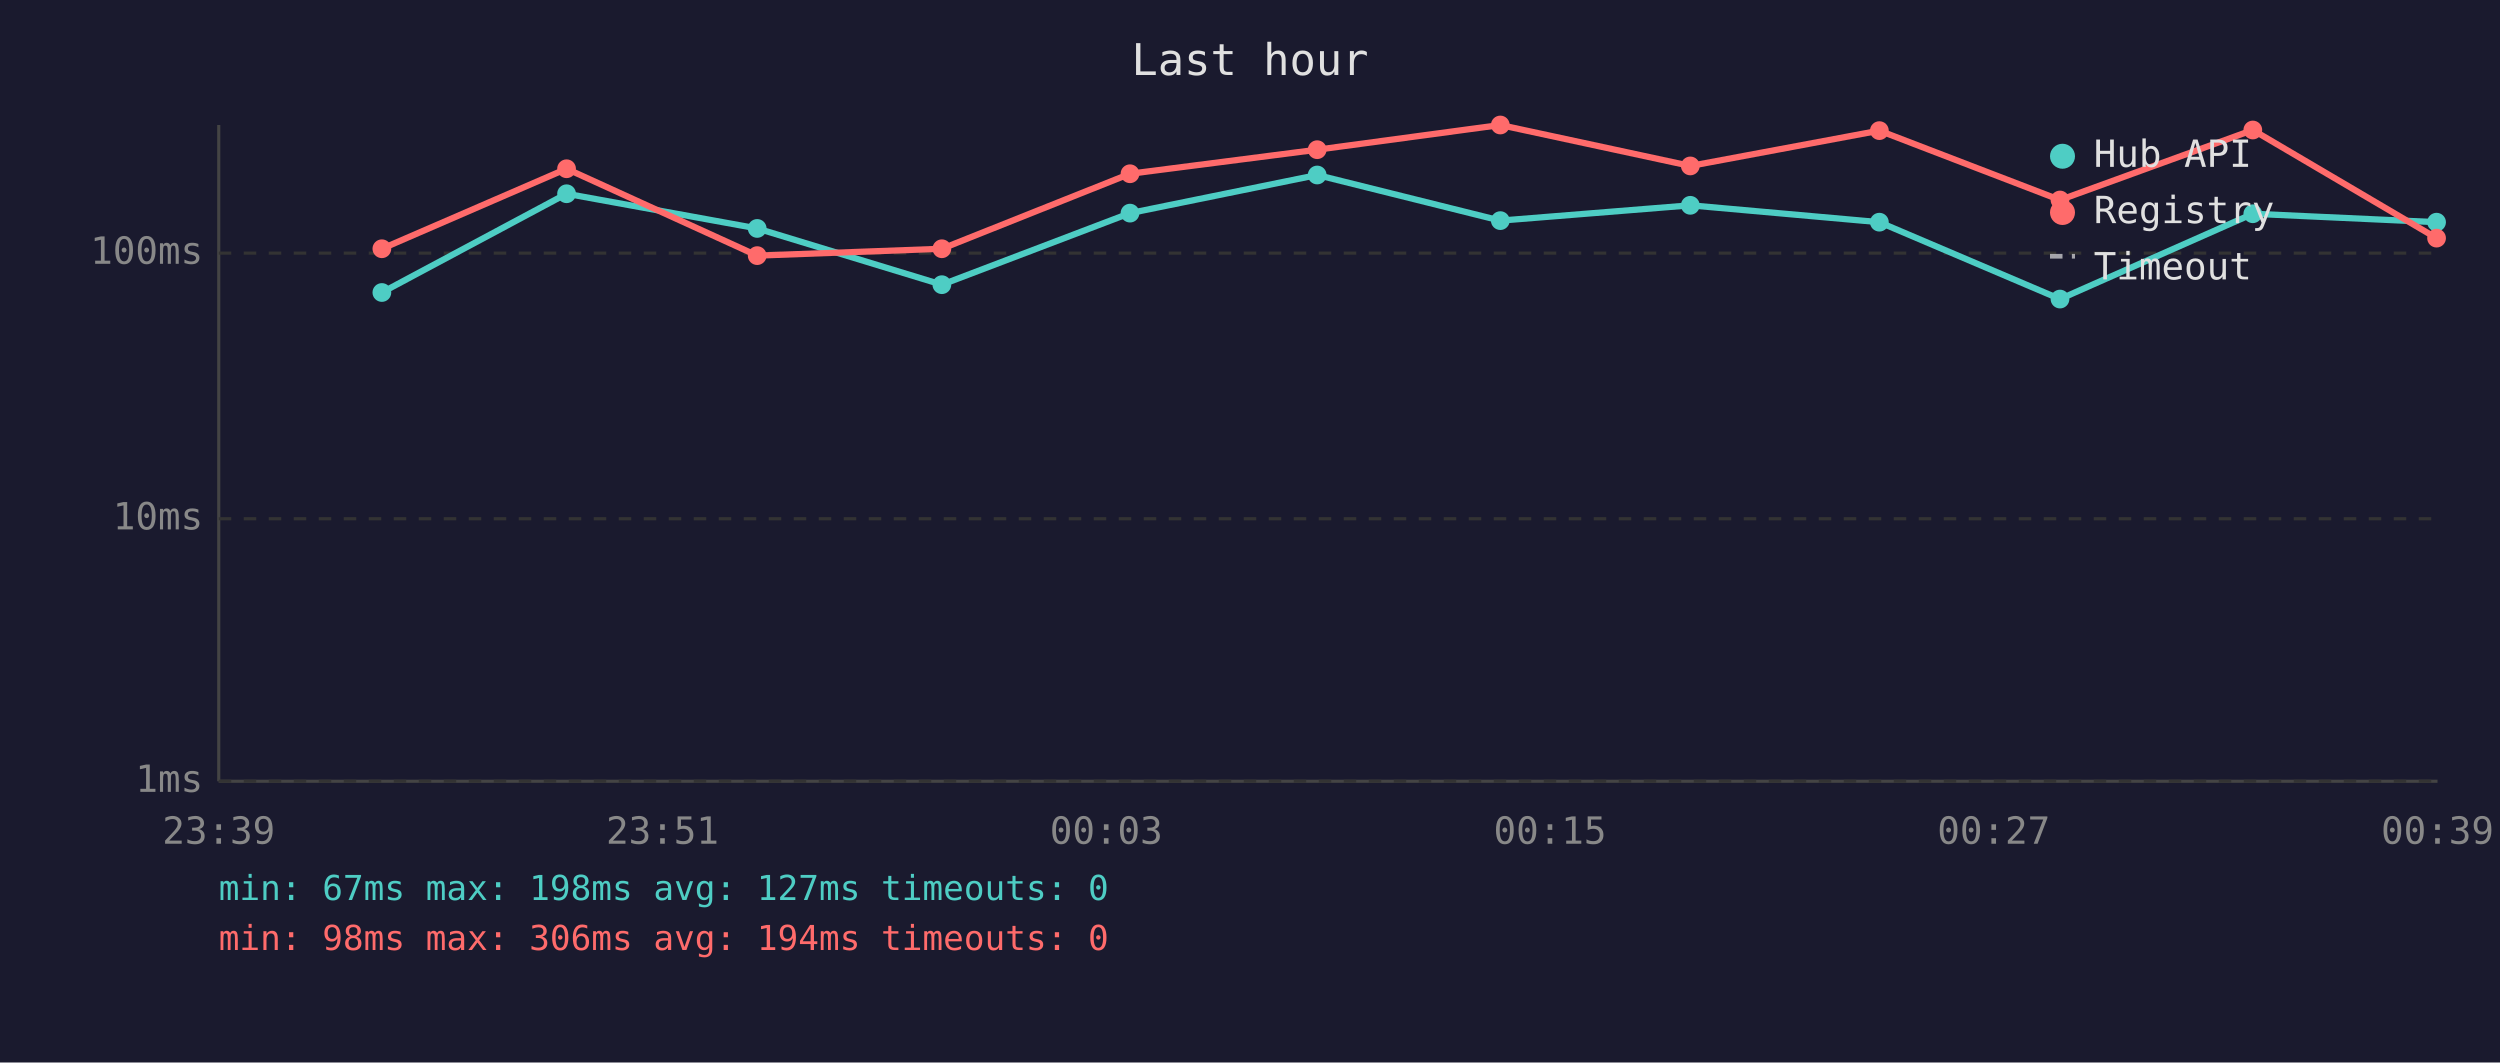
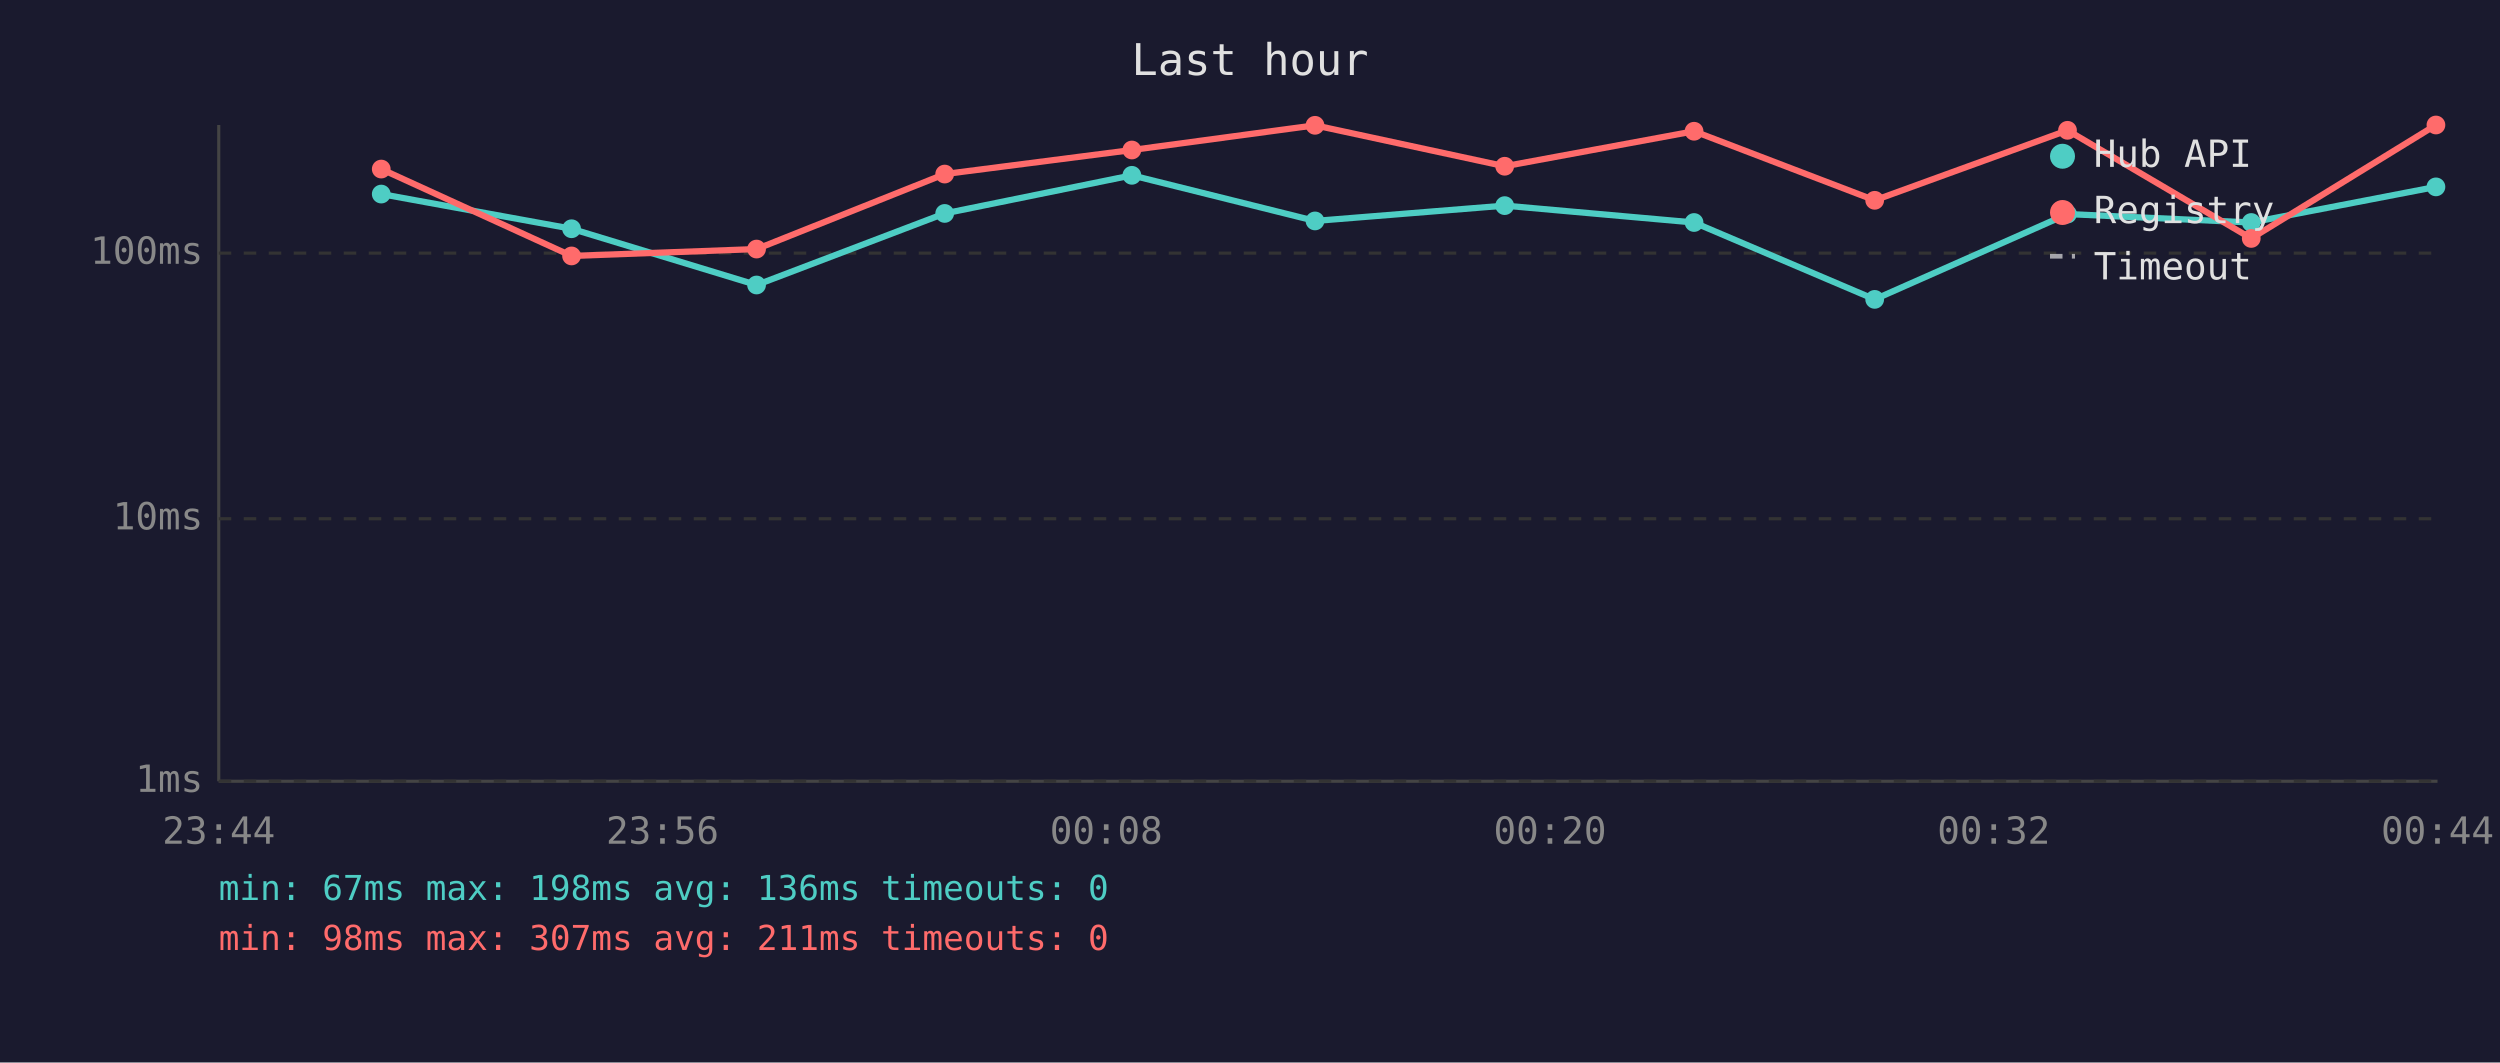
<svg xmlns="http://www.w3.org/2000/svg" viewBox="0 0 800 340" font-family="monospace" font-size="12">
  <rect width="800" height="340" fill="#1a1a2e" />
  <text x="400" y="24" fill="#e0e0e0" font-size="14" text-anchor="middle">Last hour</text>
  <line x1="70" y1="40" x2="70" y2="250" stroke="#444" stroke-width="1" />
  <line x1="70" y1="250" x2="780" y2="250" stroke="#444" stroke-width="1" />
  <line x1="70" y1="250" x2="780" y2="250" stroke="#333" stroke-width="1" stroke-dasharray="4" />
  <text x="65" y="250" fill="#888" text-anchor="end" dominant-baseline="middle">1ms</text>
  <line x1="70" y1="166" x2="780" y2="166" stroke="#333" stroke-width="1" stroke-dasharray="4" />
  <text x="65" y="166" fill="#888" text-anchor="end" dominant-baseline="middle">10ms</text>
  <line x1="70" y1="81" x2="780" y2="81" stroke="#333" stroke-width="1" stroke-dasharray="4" />
  <text x="65" y="81" fill="#888" text-anchor="end" dominant-baseline="middle">100ms</text>
-   <text x="70" y="270" fill="#888" text-anchor="middle">23:39</text>
-   <text x="212" y="270" fill="#888" text-anchor="middle">23:51</text>
-   <text x="354" y="270" fill="#888" text-anchor="middle">00:03</text>
-   <text x="496" y="270" fill="#888" text-anchor="middle">00:15</text>
-   <text x="638" y="270" fill="#888" text-anchor="middle">00:27</text>
-   <text x="780" y="270" fill="#888" text-anchor="middle">00:39</text>
-   <polyline points="122.2,93.6 181.3,62.0 242.3,73.1 301.4,91.1 361.6,68.2 421.5,56.0 480.1,70.6 540.9,65.7 601.4,71.1 659.2,95.7 720.9,68.4 779.7,71.1" fill="none" stroke="#4ecdc4" stroke-width="2" opacity="1" />
-   <circle cx="122.2" cy="93.6" r="3" fill="#4ecdc4" />
-   <circle cx="181.3" cy="62.0" r="3" fill="#4ecdc4" />
-   <circle cx="242.3" cy="73.1" r="3" fill="#4ecdc4" />
-   <circle cx="301.4" cy="91.1" r="3" fill="#4ecdc4" />
-   <circle cx="361.6" cy="68.2" r="3" fill="#4ecdc4" />
-   <circle cx="421.5" cy="56.0" r="3" fill="#4ecdc4" />
-   <circle cx="480.1" cy="70.6" r="3" fill="#4ecdc4" />
-   <circle cx="540.9" cy="65.7" r="3" fill="#4ecdc4" />
-   <circle cx="601.4" cy="71.1" r="3" fill="#4ecdc4" />
-   <circle cx="659.2" cy="95.7" r="3" fill="#4ecdc4" />
-   <circle cx="720.9" cy="68.4" r="3" fill="#4ecdc4" />
-   <circle cx="779.7" cy="71.1" r="3" fill="#4ecdc4" />
-   <polyline points="122.2,79.6 181.3,54.0 242.3,81.8 301.4,79.6 361.6,55.6 421.5,47.9 480.1,40.0 540.9,53.1 601.4,41.8 659.2,64.0 720.9,41.6 779.7,76.2" fill="none" stroke="#ff6b6b" stroke-width="2" opacity="1" />
-   <circle cx="122.2" cy="79.6" r="3" fill="#ff6b6b" />
-   <circle cx="181.3" cy="54.0" r="3" fill="#ff6b6b" />
-   <circle cx="242.3" cy="81.8" r="3" fill="#ff6b6b" />
-   <circle cx="301.4" cy="79.6" r="3" fill="#ff6b6b" />
-   <circle cx="361.6" cy="55.6" r="3" fill="#ff6b6b" />
-   <circle cx="421.5" cy="47.9" r="3" fill="#ff6b6b" />
-   <circle cx="480.1" cy="40.0" r="3" fill="#ff6b6b" />
-   <circle cx="540.9" cy="53.1" r="3" fill="#ff6b6b" />
-   <circle cx="601.4" cy="41.8" r="3" fill="#ff6b6b" />
-   <circle cx="659.2" cy="64.0" r="3" fill="#ff6b6b" />
-   <circle cx="720.9" cy="41.6" r="3" fill="#ff6b6b" />
-   <circle cx="779.7" cy="76.2" r="3" fill="#ff6b6b" />
+   <text x="70" y="270" fill="#888" text-anchor="middle">23:44</text>
+   <text x="212" y="270" fill="#888" text-anchor="middle">23:56</text>
+   <text x="354" y="270" fill="#888" text-anchor="middle">00:08</text>
+   <text x="496" y="270" fill="#888" text-anchor="middle">00:20</text>
+   <text x="638" y="270" fill="#888" text-anchor="middle">00:32</text>
+   <text x="780" y="270" fill="#888" text-anchor="middle">00:44</text>
+   <polyline points="122.0,62.1 182.9,73.2 242.1,91.2 302.3,68.3 362.2,56.1 420.8,70.7 481.5,65.8 542.1,71.2 599.9,95.8 661.6,68.5 720.4,71.2 779.5,59.8" fill="none" stroke="#4ecdc4" stroke-width="2" opacity="1" />
+   <circle cx="122.0" cy="62.1" r="3" fill="#4ecdc4" />
+   <circle cx="182.9" cy="73.2" r="3" fill="#4ecdc4" />
+   <circle cx="242.1" cy="91.2" r="3" fill="#4ecdc4" />
+   <circle cx="302.3" cy="68.3" r="3" fill="#4ecdc4" />
+   <circle cx="362.2" cy="56.1" r="3" fill="#4ecdc4" />
+   <circle cx="420.8" cy="70.7" r="3" fill="#4ecdc4" />
+   <circle cx="481.5" cy="65.8" r="3" fill="#4ecdc4" />
+   <circle cx="542.1" cy="71.2" r="3" fill="#4ecdc4" />
+   <circle cx="599.9" cy="95.8" r="3" fill="#4ecdc4" />
+   <circle cx="661.6" cy="68.5" r="3" fill="#4ecdc4" />
+   <circle cx="720.4" cy="71.2" r="3" fill="#4ecdc4" />
+   <circle cx="779.5" cy="59.8" r="3" fill="#4ecdc4" />
+   <polyline points="122.0,54.1 182.9,81.9 242.1,79.7 302.3,55.7 362.2,48.0 420.8,40.1 481.5,53.2 542.1,42.0 599.9,64.1 661.6,41.7 720.4,76.3 779.5,40.0" fill="none" stroke="#ff6b6b" stroke-width="2" opacity="1" />
+   <circle cx="122.0" cy="54.1" r="3" fill="#ff6b6b" />
+   <circle cx="182.9" cy="81.9" r="3" fill="#ff6b6b" />
+   <circle cx="242.1" cy="79.7" r="3" fill="#ff6b6b" />
+   <circle cx="302.3" cy="55.7" r="3" fill="#ff6b6b" />
+   <circle cx="362.2" cy="48.0" r="3" fill="#ff6b6b" />
+   <circle cx="420.8" cy="40.1" r="3" fill="#ff6b6b" />
+   <circle cx="481.5" cy="53.2" r="3" fill="#ff6b6b" />
+   <circle cx="542.1" cy="42.0" r="3" fill="#ff6b6b" />
+   <circle cx="599.9" cy="64.1" r="3" fill="#ff6b6b" />
+   <circle cx="661.6" cy="41.7" r="3" fill="#ff6b6b" />
+   <circle cx="720.4" cy="76.3" r="3" fill="#ff6b6b" />
+   <circle cx="779.5" cy="40.0" r="3" fill="#ff6b6b" />
  <circle cx="660" cy="50" r="4" fill="#4ecdc4" />
  <text x="670" y="50" fill="#e0e0e0" dominant-baseline="middle">Hub API</text>
  <circle cx="660" cy="68" r="4" fill="#ff6b6b" />
  <text x="670" y="68" fill="#e0e0e0" dominant-baseline="middle">Registry</text>
  <line x1="656" y1="82" x2="664" y2="82" stroke="#e0e0e0" stroke-width="1.5" stroke-dasharray="4,3" opacity="0.7" />
  <text x="670" y="86" fill="#e0e0e0" dominant-baseline="middle">Timeout</text>
-   <text x="70" y="288" fill="#4ecdc4" font-size="11">min: 67ms  max: 198ms  avg: 127ms  timeouts: 0</text>
-   <text x="70" y="304" fill="#ff6b6b" font-size="11">min: 98ms  max: 306ms  avg: 194ms  timeouts: 0</text>
+   <text x="70" y="288" fill="#4ecdc4" font-size="11">min: 67ms  max: 198ms  avg: 136ms  timeouts: 0</text>
+   <text x="70" y="304" fill="#ff6b6b" font-size="11">min: 98ms  max: 307ms  avg: 211ms  timeouts: 0</text>
</svg>
